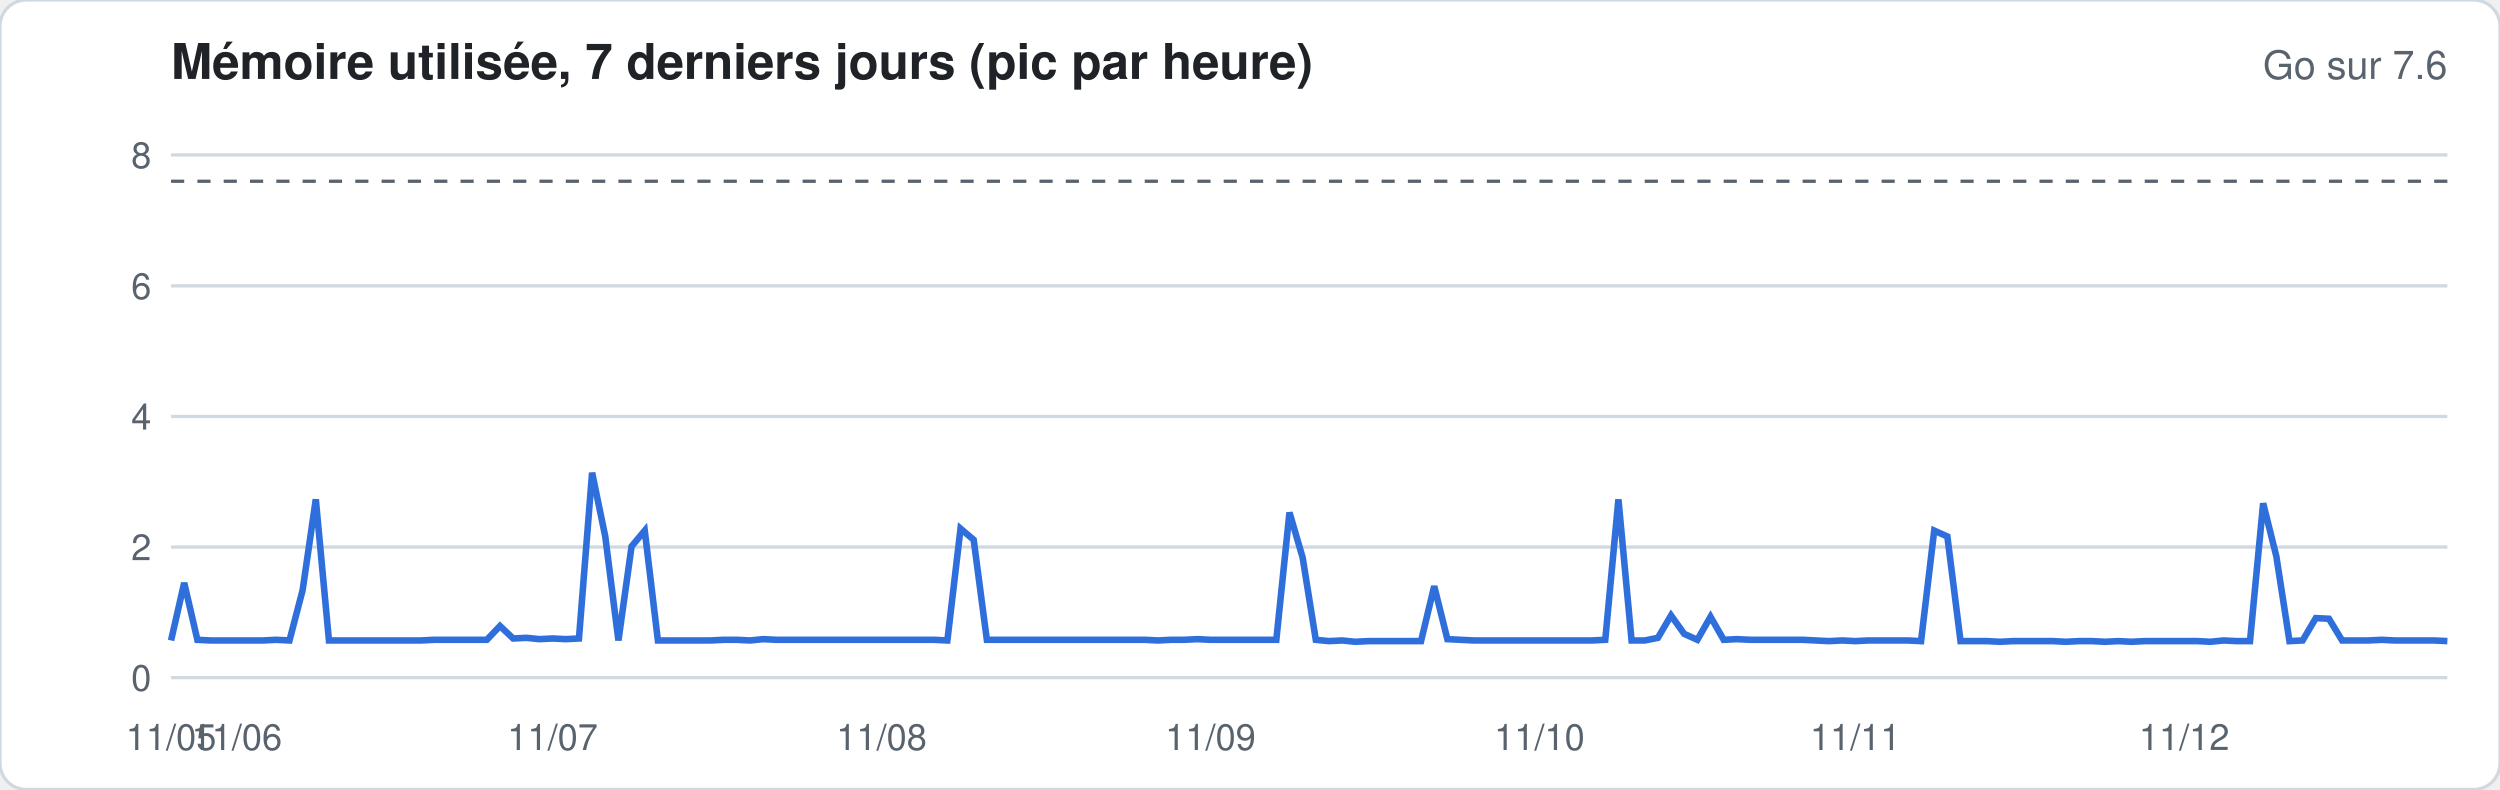
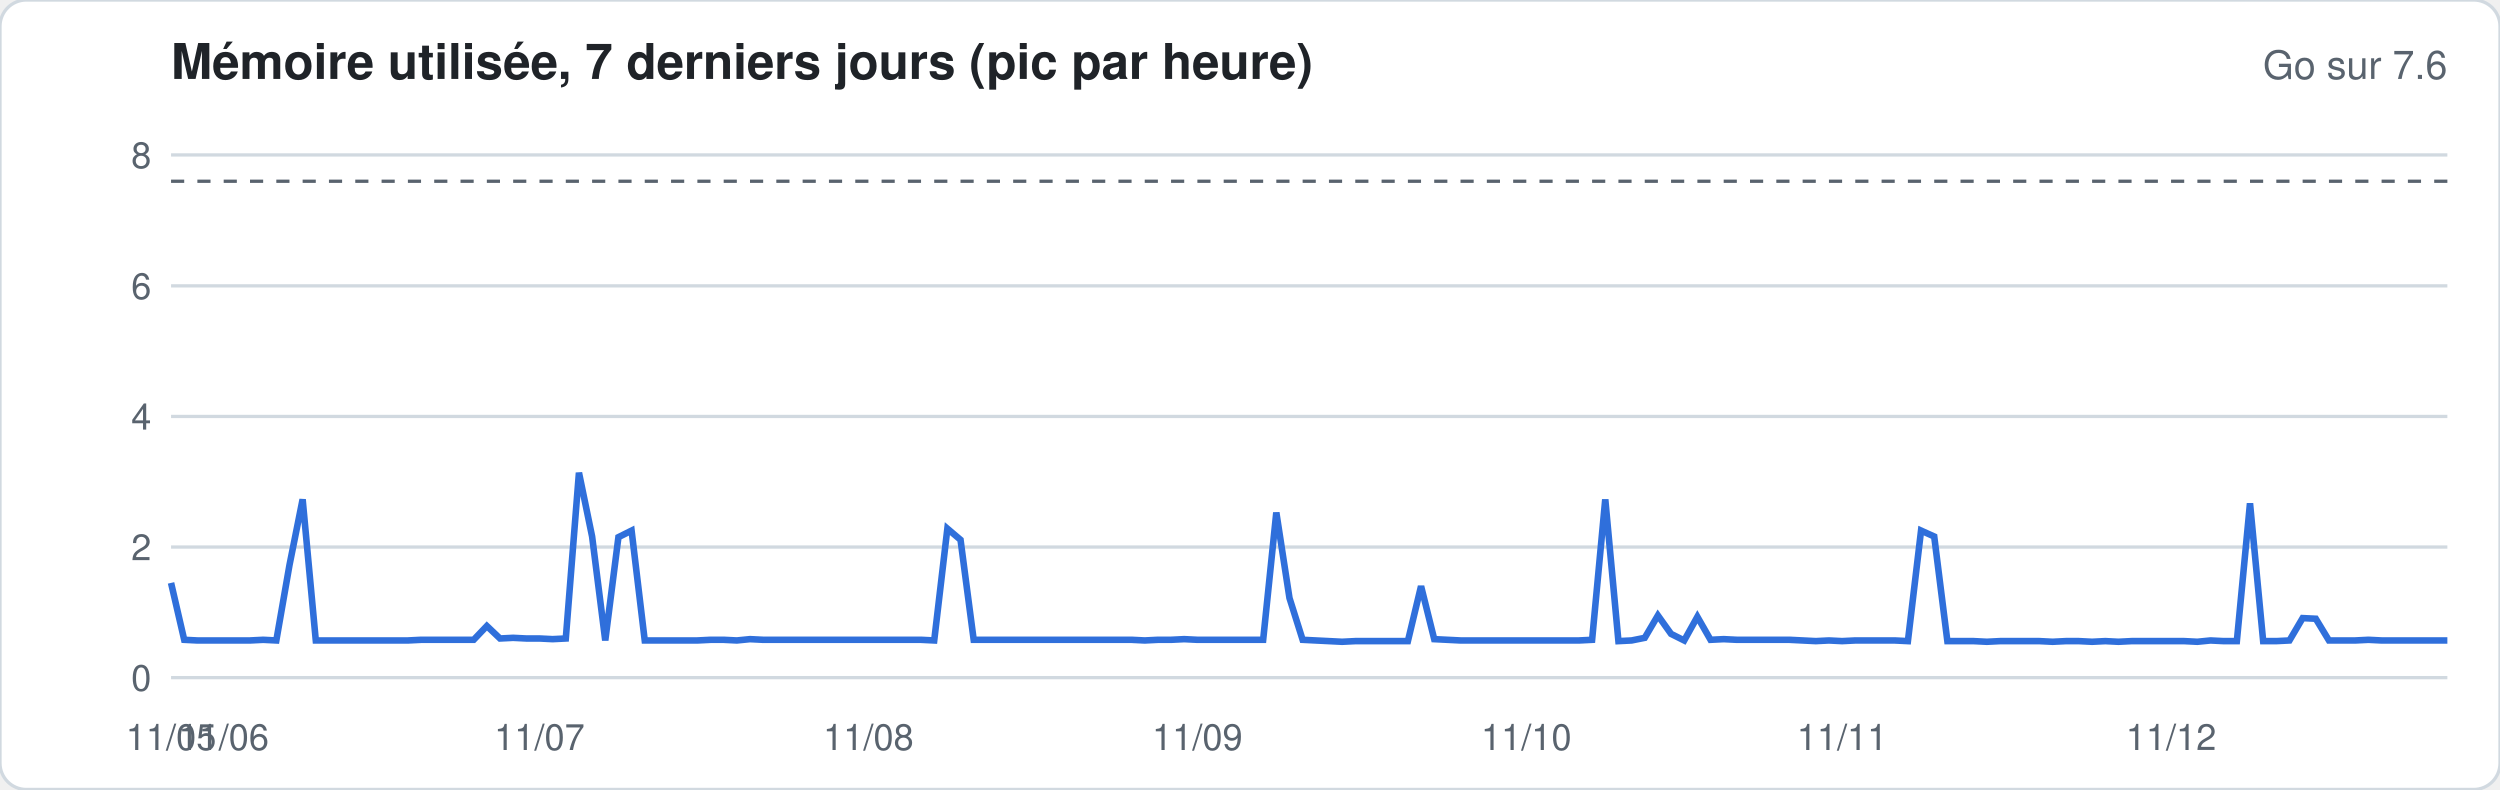
<svg xmlns="http://www.w3.org/2000/svg" width="760" height="240" viewBox="0 0 760 240" font-family="-apple-system,Segoe UI,Helvetica,Arial,sans-serif">
  <rect width="760" height="240" rx="8" fill="#ffffff" stroke="#d1d9e0" />
  <text x="52" y="24" font-size="15" font-weight="600" fill="#1f2328">Mémoire utilisée, 7 derniers jours (pic par heure)</text>
  <text x="744" y="24" font-size="12" fill="#59636e" text-anchor="end">Go sur 7.6</text>
  <line x1="52" x2="744" y1="206.0" y2="206.0" stroke="#d1d9e0" stroke-width="1" />
  <text x="46" y="210.0" font-size="11" fill="#59636e" text-anchor="end">0</text>
  <line x1="52" x2="744" y1="166.3" y2="166.3" stroke="#d1d9e0" stroke-width="1" />
  <text x="46" y="170.3" font-size="11" fill="#59636e" text-anchor="end">2</text>
  <line x1="52" x2="744" y1="126.6" y2="126.6" stroke="#d1d9e0" stroke-width="1" />
  <text x="46" y="130.6" font-size="11" fill="#59636e" text-anchor="end">4</text>
  <line x1="52" x2="744" y1="86.9" y2="86.9" stroke="#d1d9e0" stroke-width="1" />
  <text x="46" y="90.9" font-size="11" fill="#59636e" text-anchor="end">6</text>
  <line x1="52" x2="744" y1="47.1" y2="47.1" stroke="#d1d9e0" stroke-width="1" />
  <text x="46" y="51.1" font-size="11" fill="#59636e" text-anchor="end">8</text>
  <line x1="52" x2="744" y1="55.1" y2="55.1" stroke="#59636e" stroke-dasharray="4 4" />
-   <polyline fill="none" stroke="#2f6fdb" stroke-width="2" points="52.0,194.7 56.0,177.2 60.0,194.5 64.0,194.7 68.0,194.7 72.0,194.7 76.0,194.7 80.0,194.7 84.0,194.5 88.0,194.7 92.0,179.4 96.0,151.8 100.0,194.7 104.0,194.7 108.0,194.7 112.0,194.7 116.0,194.7 120.0,194.7 124.0,194.7 128.0,194.7 132.0,194.5 136.0,194.5 140.0,194.5 144.0,194.5 148.0,194.5 152.0,190.3 156.0,194.1 160.0,193.9 164.0,194.3 168.0,194.1 172.0,194.3 176.0,194.1 180.0,143.7 184.0,163.1 188.0,194.7 192.0,166.1 196.0,161.3 200.0,194.7 204.0,194.7 208.0,194.7 212.0,194.7 216.0,194.7 220.0,194.5 224.0,194.5 228.0,194.7 232.0,194.3 236.0,194.5 240.0,194.5 244.0,194.5 248.0,194.5 252.0,194.5 256.0,194.5 260.0,194.5 264.0,194.5 268.0,194.5 272.0,194.5 276.0,194.5 280.0,194.5 284.0,194.5 288.0,194.7 292.0,160.7 296.0,164.1 300.0,194.5 304.0,194.5 308.0,194.5 312.0,194.5 316.0,194.5 320.0,194.5 324.0,194.5 328.0,194.5 332.0,194.5 336.0,194.5 340.0,194.5 344.0,194.5 348.0,194.5 352.0,194.7 356.0,194.5 360.0,194.5 364.0,194.3 368.0,194.5 372.0,194.5 376.0,194.5 380.0,194.5 384.0,194.5 388.0,194.5 392.0,155.8 396.0,169.5 400.0,194.5 404.0,194.9 408.0,194.7 412.0,195.1 416.0,194.9 420.0,194.9 424.0,194.9 428.0,194.9 432.0,194.9 436.0,178.2 440.0,194.3 444.0,194.5 448.0,194.7 452.0,194.7 456.0,194.7 460.0,194.7 464.0,194.7 468.0,194.7 472.0,194.7 476.0,194.7 480.0,194.7 484.0,194.7 488.0,194.5 492.0,151.8 496.0,194.7 500.0,194.7 504.0,193.9 508.0,187.1 512.0,192.7 516.0,194.5 520.0,187.5 524.0,194.5 528.0,194.3 532.0,194.5 536.0,194.5 540.0,194.5 544.0,194.5 548.0,194.5 552.0,194.7 556.0,194.9 560.0,194.7 564.0,194.9 568.0,194.7 572.0,194.7 576.0,194.7 580.0,194.7 584.0,194.9 588.0,161.3 592.0,163.1 596.0,194.9 600.0,194.9 604.0,194.9 608.0,195.1 612.0,194.9 616.0,194.9 620.0,194.9 624.0,194.9 628.0,195.1 632.0,194.9 636.0,194.9 640.0,195.1 644.0,194.9 648.0,195.1 652.0,194.9 656.0,194.9 660.0,194.9 664.0,194.9 668.0,194.9 672.0,195.1 676.0,194.7 680.0,194.9 684.0,194.9 688.0,153.0 692.0,169.1 696.0,194.9 700.0,194.7 704.0,187.9 708.0,188.1 712.0,194.7 716.0,194.7 720.0,194.7 724.0,194.5 728.0,194.7 732.0,194.7 736.0,194.7 740.0,194.7 744.0,194.9" />
+   <polyline fill="none" stroke="#2f6fdb" stroke-width="2" points="52.0,177.2 56.0,194.5 60.0,194.7 64.0,194.7 68.0,194.7 72.0,194.7 76.0,194.7 80.0,194.5 84.0,194.7 88.0,171.8 92.0,151.8 96.0,194.7 100.0,194.7 104.0,194.7 108.0,194.7 112.0,194.7 116.0,194.7 120.0,194.7 124.0,194.7 128.0,194.5 132.0,194.5 136.0,194.5 140.0,194.5 144.0,194.5 148.0,190.3 152.0,194.1 156.0,193.9 160.0,194.1 164.0,194.1 168.0,194.3 172.0,194.1 176.0,143.7 180.0,163.1 184.0,194.7 188.0,163.3 192.0,161.3 196.0,194.7 200.0,194.7 204.0,194.7 208.0,194.7 212.0,194.7 216.0,194.5 220.0,194.5 224.0,194.7 228.0,194.3 232.0,194.5 236.0,194.5 240.0,194.5 244.0,194.5 248.0,194.5 252.0,194.5 256.0,194.5 260.0,194.5 264.0,194.5 268.0,194.5 272.0,194.5 276.0,194.5 280.0,194.5 284.0,194.7 288.0,160.7 292.0,164.1 296.0,194.5 300.0,194.5 304.0,194.5 308.0,194.5 312.0,194.5 316.0,194.5 320.0,194.5 324.0,194.5 328.0,194.5 332.0,194.5 336.0,194.5 340.0,194.5 344.0,194.5 348.0,194.7 352.0,194.5 356.0,194.5 360.0,194.3 364.0,194.5 368.0,194.5 372.0,194.5 376.0,194.5 380.0,194.5 384.0,194.5 388.0,155.8 392.0,181.8 396.0,194.5 400.0,194.7 404.0,194.9 408.0,195.1 412.0,194.9 416.0,194.9 420.0,194.9 424.0,194.9 428.0,194.9 432.0,178.2 436.0,194.3 440.0,194.5 444.0,194.7 448.0,194.7 452.0,194.7 456.0,194.7 460.0,194.7 464.0,194.7 468.0,194.7 472.0,194.7 476.0,194.7 480.0,194.7 484.0,194.5 488.0,151.8 492.0,194.9 496.0,194.7 500.0,193.9 504.0,187.1 508.0,192.7 512.0,194.7 516.0,187.5 520.0,194.5 524.0,194.3 528.0,194.5 532.0,194.5 536.0,194.5 540.0,194.5 544.0,194.5 548.0,194.7 552.0,194.9 556.0,194.7 560.0,194.9 564.0,194.7 568.0,194.7 572.0,194.7 576.0,194.7 580.0,194.9 584.0,161.3 588.0,163.1 592.0,194.9 596.0,194.9 600.0,194.9 604.0,195.1 608.0,194.9 612.0,194.9 616.0,194.9 620.0,194.9 624.0,195.1 628.0,194.9 632.0,194.9 636.0,195.1 640.0,194.9 644.0,195.1 648.0,194.9 652.0,194.9 656.0,194.9 660.0,194.9 664.0,194.9 668.0,195.1 672.0,194.7 676.0,194.9 680.0,194.9 684.0,153.0 688.0,194.9 692.0,194.9 696.0,194.7 700.0,187.9 704.0,188.1 708.0,194.7 712.0,194.7 716.0,194.7 720.0,194.5 724.0,194.7 728.0,194.7 732.0,194.7 736.0,194.7 740.0,194.7 744.0,194.7" />
  <text x="52.0" y="228" font-size="11" fill="#59636e" text-anchor="middle">11/05</text>
-   <text x="72.0" y="228" font-size="11" fill="#59636e" text-anchor="middle">11/06</text>
-   <text x="168.0" y="228" font-size="11" fill="#59636e" text-anchor="middle">11/07</text>
-   <text x="268.0" y="228" font-size="11" fill="#59636e" text-anchor="middle">11/08</text>
-   <text x="368.0" y="228" font-size="11" fill="#59636e" text-anchor="middle">11/09</text>
-   <text x="468.0" y="228" font-size="11" fill="#59636e" text-anchor="middle">11/10</text>
-   <text x="564.0" y="228" font-size="11" fill="#59636e" text-anchor="middle">11/11</text>
-   <text x="664.0" y="228" font-size="11" fill="#59636e" text-anchor="middle">11/12</text>
+   <text x="68.0" y="228" font-size="11" fill="#59636e" text-anchor="middle">11/06</text>
+   <text x="164.0" y="228" font-size="11" fill="#59636e" text-anchor="middle">11/07</text>
+   <text x="264.0" y="228" font-size="11" fill="#59636e" text-anchor="middle">11/08</text>
+   <text x="364.0" y="228" font-size="11" fill="#59636e" text-anchor="middle">11/09</text>
+   <text x="464.0" y="228" font-size="11" fill="#59636e" text-anchor="middle">11/10</text>
+   <text x="560.0" y="228" font-size="11" fill="#59636e" text-anchor="middle">11/11</text>
+   <text x="660.0" y="228" font-size="11" fill="#59636e" text-anchor="middle">11/12</text>
</svg>
